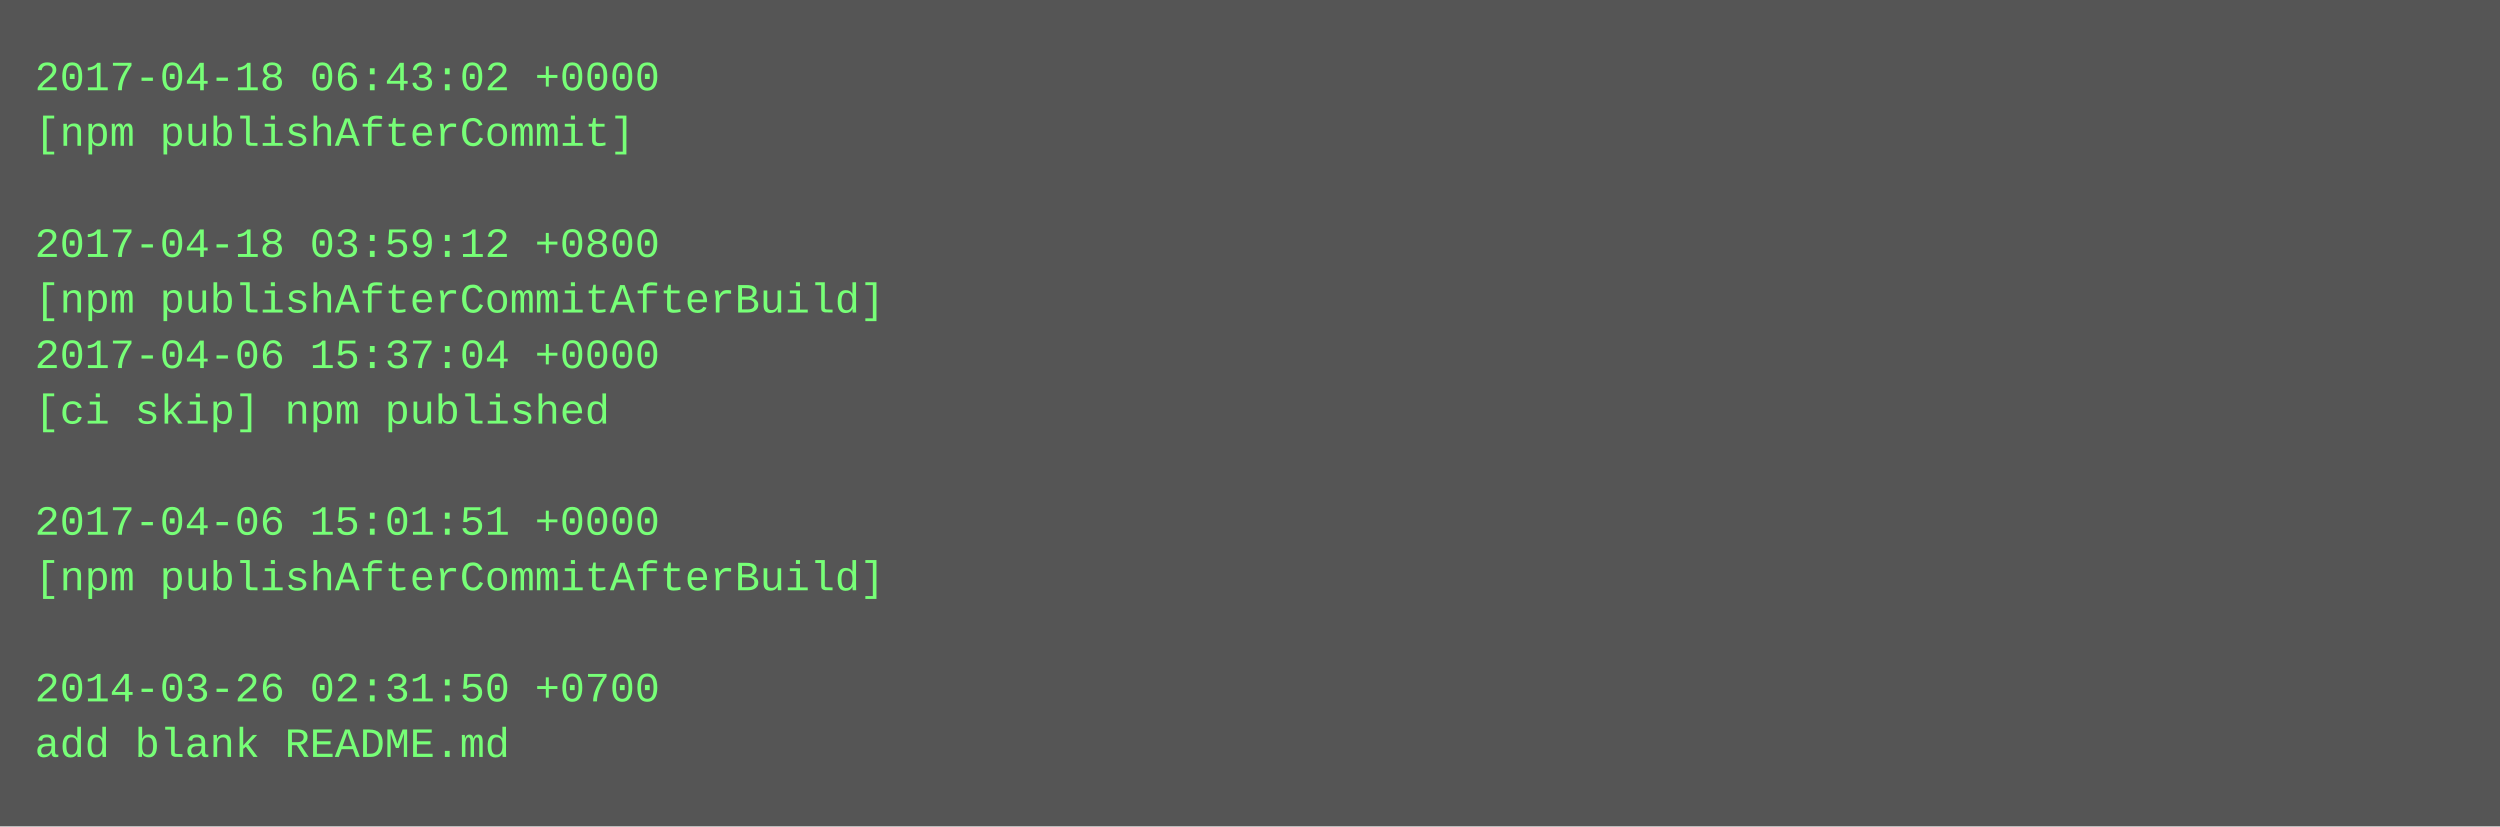
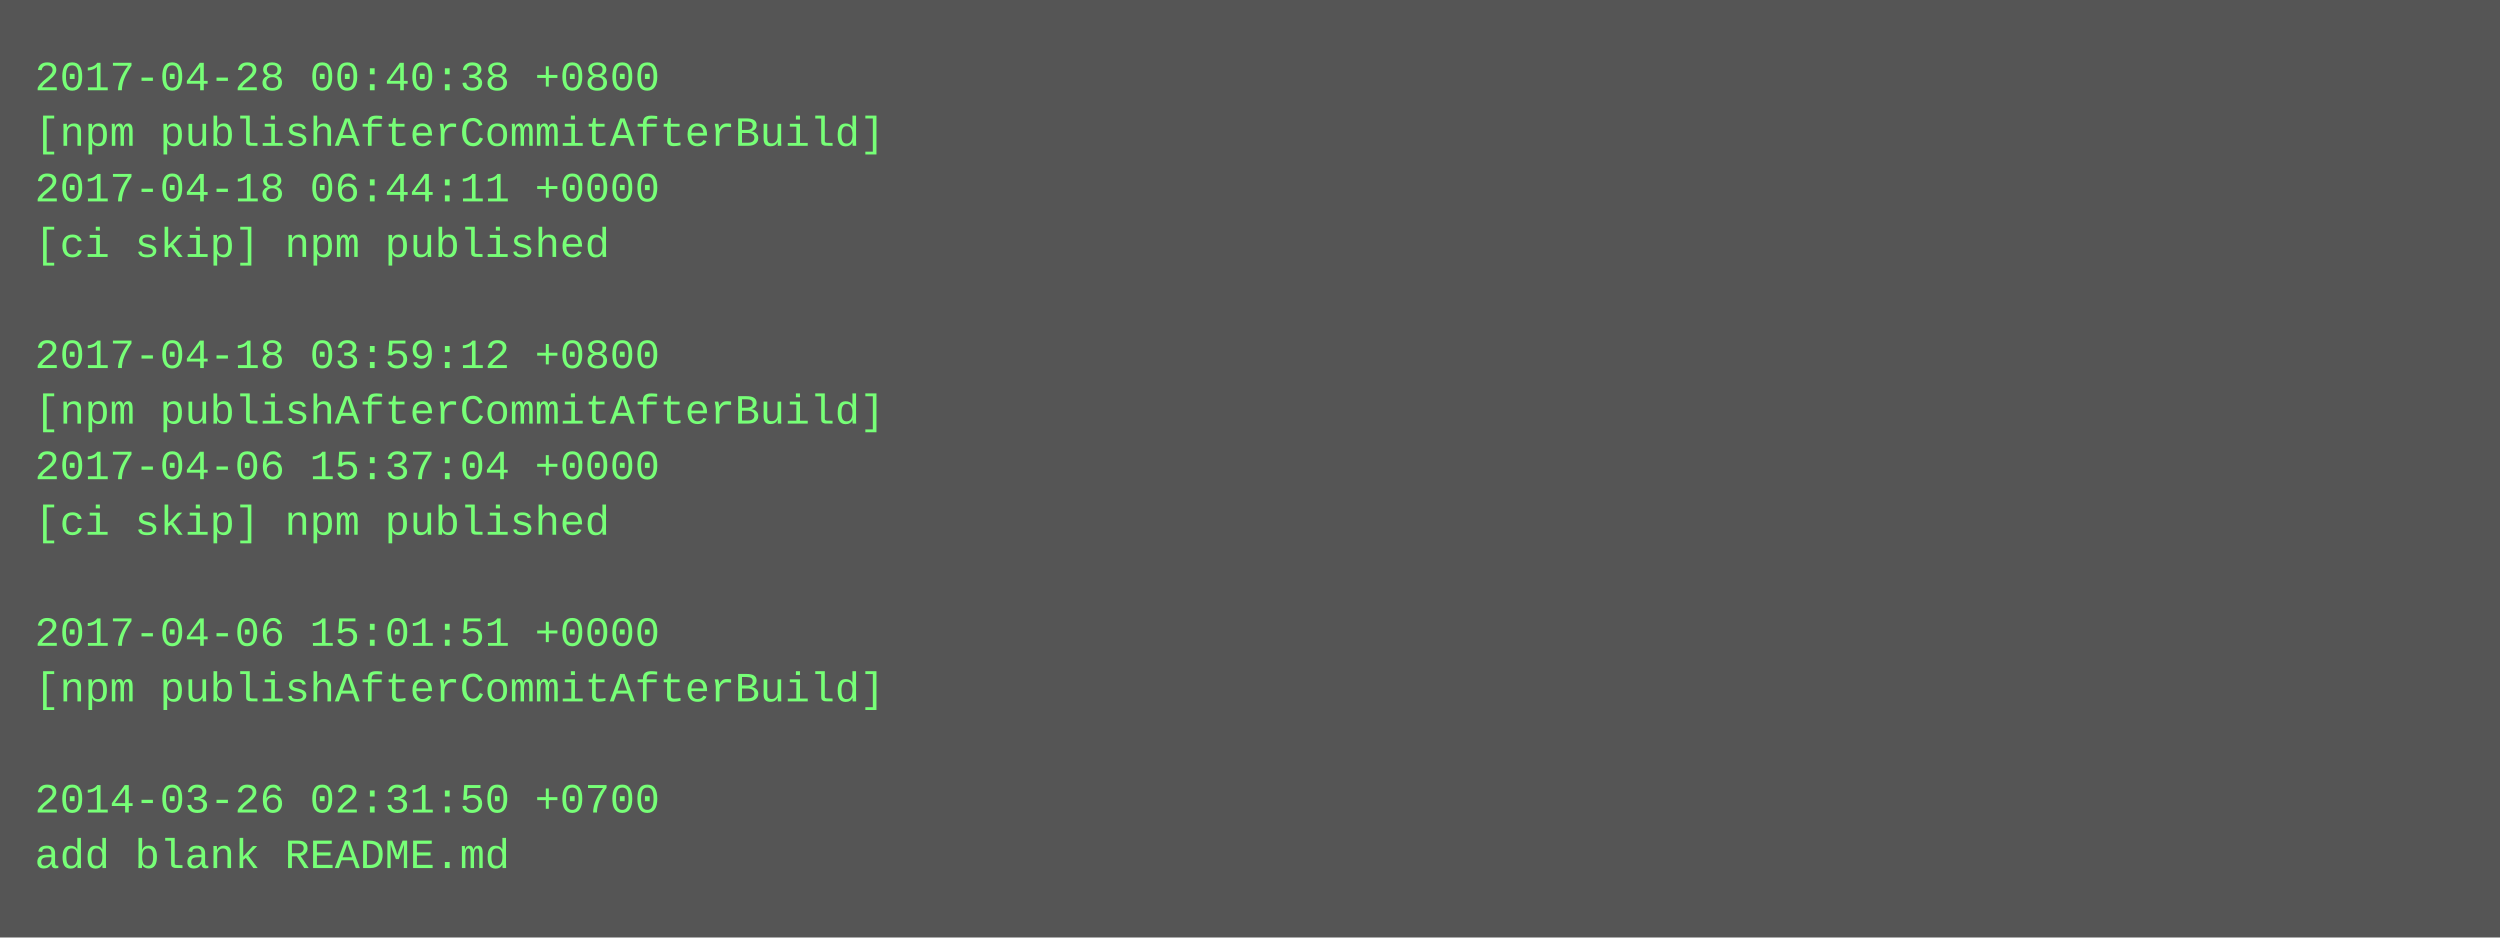
- <svg xmlns="http://www.w3.org/2000/svg" height="238" width="720">
-   <rect height="238" fill="#555" width="720" />
+ <svg xmlns="http://www.w3.org/2000/svg" height="270" width="720">
+   <rect height="270" fill="#555" width="720" />
  <text fill="#7f7" font-family="Courier New" font-size="12" xml:space="preserve">
-     <tspan x="10" y="26">2017-04-18 06:43:02 +0000</tspan>
-     <tspan x="10" y="42">[npm publishAfterCommit]</tspan>
-     <tspan x="10" y="58" />
-     <tspan x="10" y="74">2017-04-18 03:59:12 +0800</tspan>
-     <tspan x="10" y="90">[npm publishAfterCommitAfterBuild]</tspan>
-     <tspan x="10" y="106">2017-04-06 15:37:04 +0000</tspan>
-     <tspan x="10" y="122">[ci skip] npm published</tspan>
-     <tspan x="10" y="138" />
-     <tspan x="10" y="154">2017-04-06 15:01:51 +0000</tspan>
-     <tspan x="10" y="170">[npm publishAfterCommitAfterBuild]</tspan>
-     <tspan x="10" y="186" />
-     <tspan x="10" y="202">2014-03-26 02:31:50 +0700</tspan>
-     <tspan x="10" y="218">add blank README.md</tspan>
+     <tspan x="10" y="26">2017-04-28 00:40:38 +0800</tspan>
+     <tspan x="10" y="42">[npm publishAfterCommitAfterBuild]</tspan>
+     <tspan x="10" y="58">2017-04-18 06:44:11 +0000</tspan>
+     <tspan x="10" y="74">[ci skip] npm published</tspan>
+     <tspan x="10" y="90" />
+     <tspan x="10" y="106">2017-04-18 03:59:12 +0800</tspan>
+     <tspan x="10" y="122">[npm publishAfterCommitAfterBuild]</tspan>
+     <tspan x="10" y="138">2017-04-06 15:37:04 +0000</tspan>
+     <tspan x="10" y="154">[ci skip] npm published</tspan>
+     <tspan x="10" y="170" />
+     <tspan x="10" y="186">2017-04-06 15:01:51 +0000</tspan>
+     <tspan x="10" y="202">[npm publishAfterCommitAfterBuild]</tspan>
+     <tspan x="10" y="218" />
+     <tspan x="10" y="234">2014-03-26 02:31:50 +0700</tspan>
+     <tspan x="10" y="250">add blank README.md</tspan>
  </text>
</svg>
